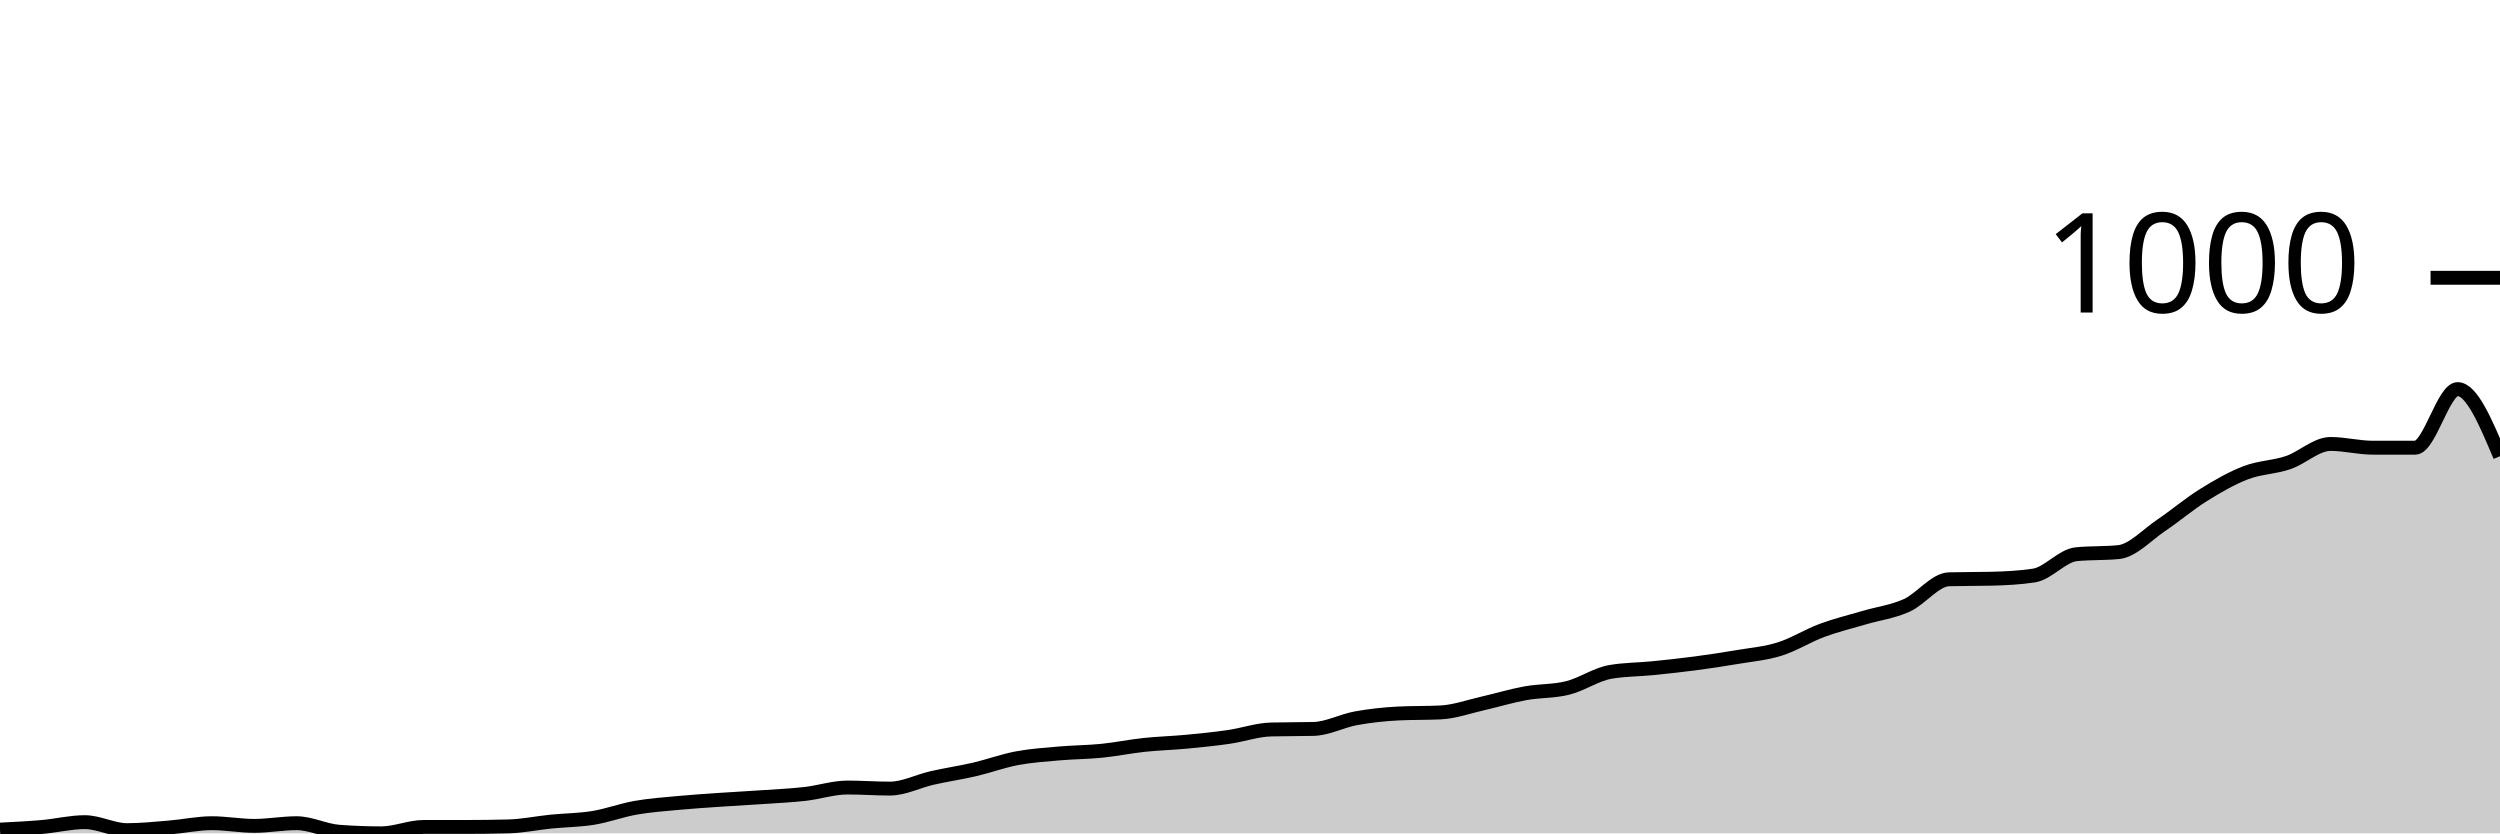
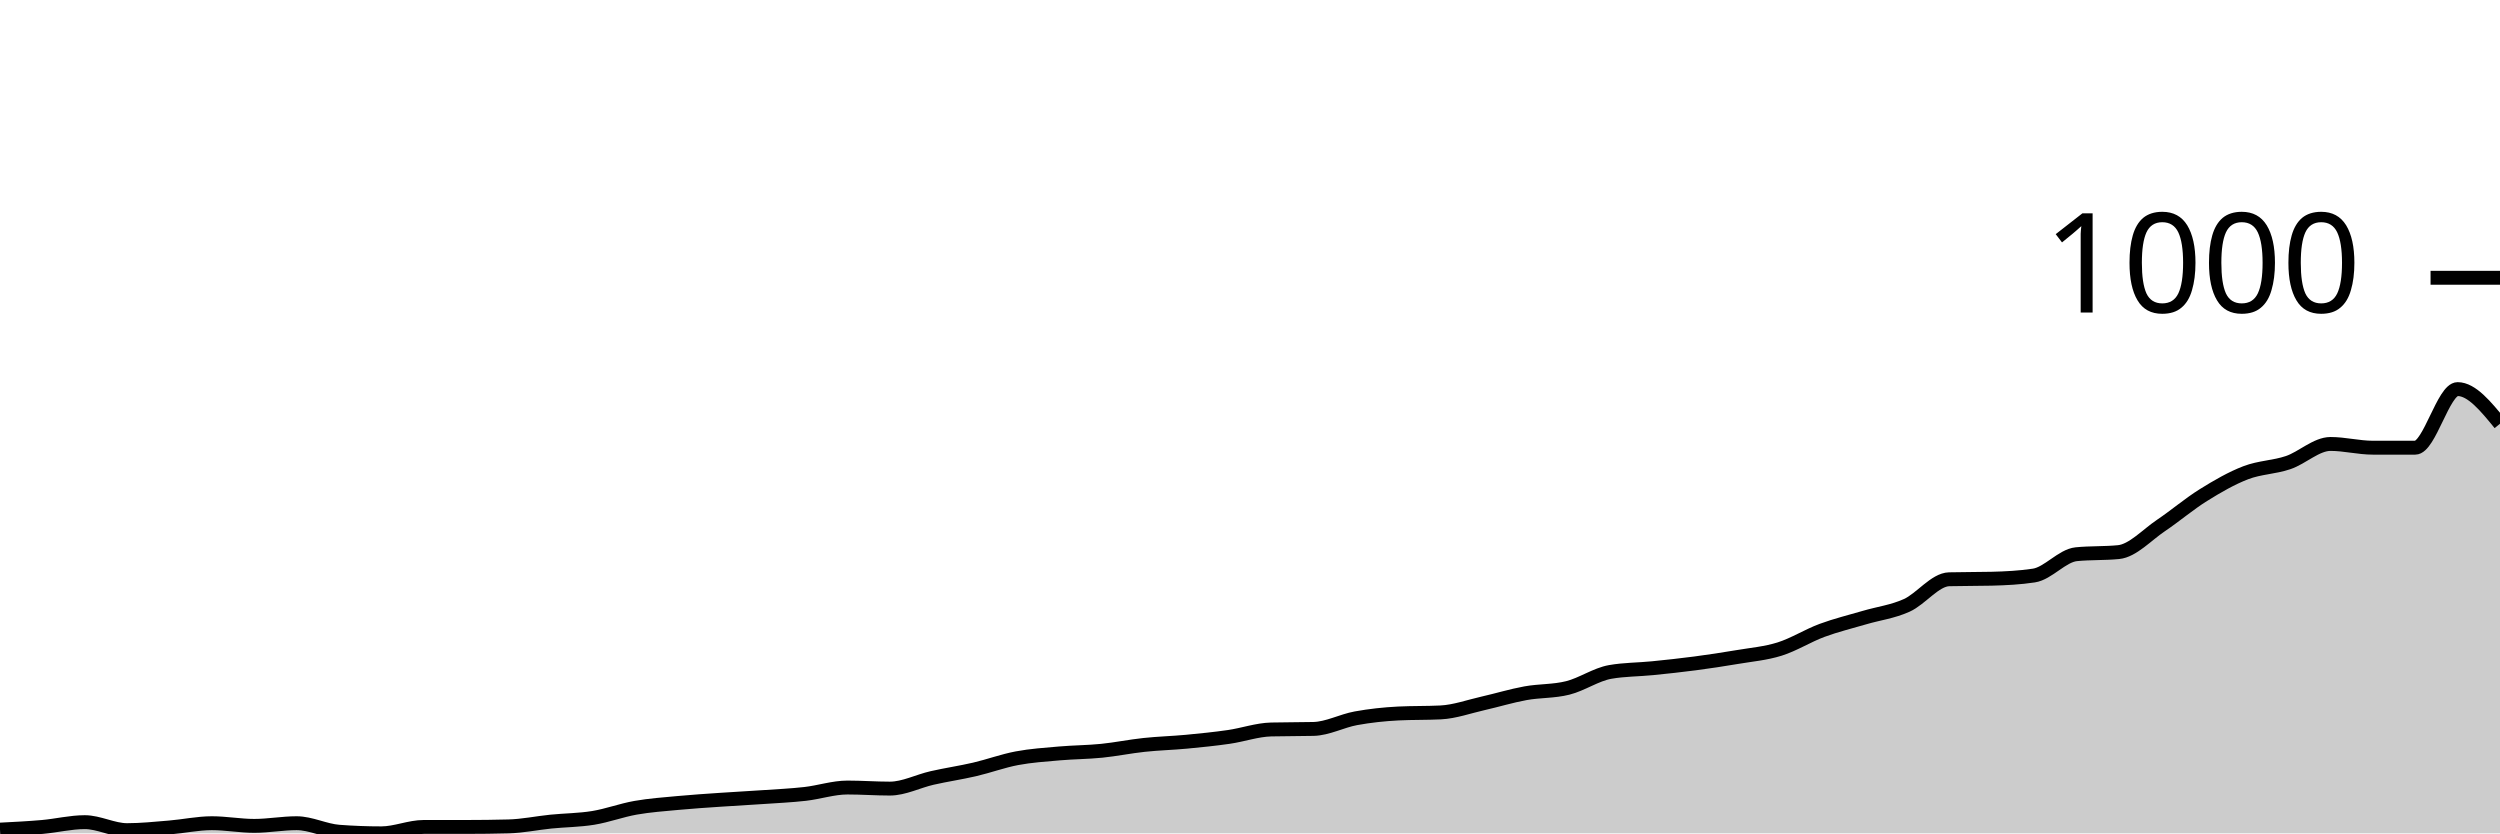
<svg xmlns="http://www.w3.org/2000/svg" viewBox="0 0 180 60">
  <g transform="translate(0,20)">
-     <path class="area" fill="rgba(0, 0, 0, 0.2)" d="M0,39.732C1.017,39.68,2.034,39.629,3.051,39.54C4.068,39.45,5.085,39.195,6.102,39.195C7.119,39.195,8.136,39.77,9.153,39.77C10.169,39.77,11.186,39.661,12.203,39.578C13.22,39.495,14.237,39.271,15.254,39.271C16.271,39.271,17.288,39.463,18.305,39.463C19.322,39.463,20.339,39.271,21.356,39.271C22.373,39.271,23.39,39.808,24.407,39.885C25.424,39.962,26.441,40,27.458,40C28.475,40,29.492,39.54,30.508,39.54C31.525,39.54,32.542,39.54,33.559,39.54C34.576,39.54,35.593,39.527,36.61,39.501C37.627,39.476,38.644,39.259,39.661,39.156C40.678,39.054,41.695,39.054,42.712,38.888C43.729,38.722,44.746,38.338,45.763,38.159C46.78,37.98,47.797,37.91,48.814,37.814C49.831,37.718,50.847,37.654,51.864,37.584C52.881,37.514,53.898,37.462,54.915,37.392C55.932,37.322,56.949,37.277,57.966,37.162C58.983,37.047,60,36.702,61.017,36.702C62.034,36.702,63.051,36.779,64.068,36.779C65.085,36.779,66.102,36.242,67.119,36.012C68.136,35.781,69.153,35.634,70.169,35.398C71.186,35.161,72.203,34.784,73.22,34.593C74.237,34.401,75.254,34.337,76.271,34.247C77.288,34.158,78.305,34.158,79.322,34.056C80.339,33.953,81.356,33.742,82.373,33.634C83.39,33.525,84.407,33.5,85.424,33.404C86.441,33.308,87.458,33.205,88.475,33.058C89.492,32.911,90.508,32.547,91.525,32.522C92.542,32.496,93.559,32.509,94.576,32.483C95.593,32.458,96.61,31.902,97.627,31.716C98.644,31.531,99.661,31.422,100.678,31.371C101.695,31.32,102.712,31.345,103.729,31.294C104.746,31.243,105.763,30.872,106.78,30.642C107.797,30.412,108.814,30.099,109.831,29.914C110.847,29.728,111.864,29.786,112.881,29.53C113.898,29.275,114.915,28.559,115.932,28.38C116.949,28.201,117.966,28.213,118.983,28.111C120,28.009,121.017,27.9,122.034,27.766C123.051,27.632,124.068,27.478,125.085,27.306C126.102,27.133,127.119,27.05,128.136,26.731C129.153,26.411,130.169,25.765,131.186,25.388C132.203,25.011,133.22,24.768,134.237,24.468C135.254,24.167,136.271,24.046,137.288,23.586C138.305,23.126,139.322,21.732,140.339,21.707C141.356,21.681,142.373,21.694,143.39,21.668C144.407,21.643,145.424,21.592,146.441,21.438C147.458,21.285,148.475,20.006,149.492,19.904C150.508,19.802,151.525,19.853,152.542,19.751C153.559,19.648,154.576,18.517,155.593,17.833C156.61,17.149,157.627,16.28,158.644,15.647C159.661,15.014,160.678,14.426,161.695,14.036C162.712,13.647,163.729,13.653,164.746,13.308C165.763,12.963,166.78,11.965,167.797,11.965C168.814,11.965,169.831,12.234,170.847,12.234C171.864,12.234,172.881,12.234,173.898,12.234C174.915,12.234,175.932,8.015,176.949,8.015C177.966,8.015,178.983,10.431,180,12.848L180,40C178.983,40,177.966,40,176.949,40C175.932,40,174.915,40,173.898,40C172.881,40,171.864,40,170.847,40C169.831,40,168.814,40,167.797,40C166.78,40,165.763,40,164.746,40C163.729,40,162.712,40,161.695,40C160.678,40,159.661,40,158.644,40C157.627,40,156.61,40,155.593,40C154.576,40,153.559,40,152.542,40C151.525,40,150.508,40,149.492,40C148.475,40,147.458,40,146.441,40C145.424,40,144.407,40,143.39,40C142.373,40,141.356,40,140.339,40C139.322,40,138.305,40,137.288,40C136.271,40,135.254,40,134.237,40C133.22,40,132.203,40,131.186,40C130.169,40,129.153,40,128.136,40C127.119,40,126.102,40,125.085,40C124.068,40,123.051,40,122.034,40C121.017,40,120,40,118.983,40C117.966,40,116.949,40,115.932,40C114.915,40,113.898,40,112.881,40C111.864,40,110.847,40,109.831,40C108.814,40,107.797,40,106.78,40C105.763,40,104.746,40,103.729,40C102.712,40,101.695,40,100.678,40C99.661,40,98.644,40,97.627,40C96.61,40,95.593,40,94.576,40C93.559,40,92.542,40,91.525,40C90.508,40,89.492,40,88.475,40C87.458,40,86.441,40,85.424,40C84.407,40,83.39,40,82.373,40C81.356,40,80.339,40,79.322,40C78.305,40,77.288,40,76.271,40C75.254,40,74.237,40,73.22,40C72.203,40,71.186,40,70.169,40C69.153,40,68.136,40,67.119,40C66.102,40,65.085,40,64.068,40C63.051,40,62.034,40,61.017,40C60,40,58.983,40,57.966,40C56.949,40,55.932,40,54.915,40C53.898,40,52.881,40,51.864,40C50.847,40,49.831,40,48.814,40C47.797,40,46.78,40,45.763,40C44.746,40,43.729,40,42.712,40C41.695,40,40.678,40,39.661,40C38.644,40,37.627,40,36.61,40C35.593,40,34.576,40,33.559,40C32.542,40,31.525,40,30.508,40C29.492,40,28.475,40,27.458,40C26.441,40,25.424,40,24.407,40C23.39,40,22.373,40,21.356,40C20.339,40,19.322,40,18.305,40C17.288,40,16.271,40,15.254,40C14.237,40,13.22,40,12.203,40C11.186,40,10.169,40,9.153,40C8.136,40,7.119,40,6.102,40C5.085,40,4.068,40,3.051,40C2.034,40,1.017,40,0,40Z" />
-     <path class="line" stroke="black" fill="none" d="M0,39.732C1.017,39.68,2.034,39.629,3.051,39.54C4.068,39.45,5.085,39.195,6.102,39.195C7.119,39.195,8.136,39.77,9.153,39.77C10.169,39.77,11.186,39.661,12.203,39.578C13.22,39.495,14.237,39.271,15.254,39.271C16.271,39.271,17.288,39.463,18.305,39.463C19.322,39.463,20.339,39.271,21.356,39.271C22.373,39.271,23.39,39.808,24.407,39.885C25.424,39.962,26.441,40,27.458,40C28.475,40,29.492,39.54,30.508,39.54C31.525,39.54,32.542,39.54,33.559,39.54C34.576,39.54,35.593,39.527,36.61,39.501C37.627,39.476,38.644,39.259,39.661,39.156C40.678,39.054,41.695,39.054,42.712,38.888C43.729,38.722,44.746,38.338,45.763,38.159C46.78,37.98,47.797,37.91,48.814,37.814C49.831,37.718,50.847,37.654,51.864,37.584C52.881,37.514,53.898,37.462,54.915,37.392C55.932,37.322,56.949,37.277,57.966,37.162C58.983,37.047,60,36.702,61.017,36.702C62.034,36.702,63.051,36.779,64.068,36.779C65.085,36.779,66.102,36.242,67.119,36.012C68.136,35.781,69.153,35.634,70.169,35.398C71.186,35.161,72.203,34.784,73.22,34.593C74.237,34.401,75.254,34.337,76.271,34.247C77.288,34.158,78.305,34.158,79.322,34.056C80.339,33.953,81.356,33.742,82.373,33.634C83.39,33.525,84.407,33.5,85.424,33.404C86.441,33.308,87.458,33.205,88.475,33.058C89.492,32.911,90.508,32.547,91.525,32.522C92.542,32.496,93.559,32.509,94.576,32.483C95.593,32.458,96.61,31.902,97.627,31.716C98.644,31.531,99.661,31.422,100.678,31.371C101.695,31.32,102.712,31.345,103.729,31.294C104.746,31.243,105.763,30.872,106.78,30.642C107.797,30.412,108.814,30.099,109.831,29.914C110.847,29.728,111.864,29.786,112.881,29.53C113.898,29.275,114.915,28.559,115.932,28.38C116.949,28.201,117.966,28.213,118.983,28.111C120,28.009,121.017,27.9,122.034,27.766C123.051,27.632,124.068,27.478,125.085,27.306C126.102,27.133,127.119,27.05,128.136,26.731C129.153,26.411,130.169,25.765,131.186,25.388C132.203,25.011,133.22,24.768,134.237,24.468C135.254,24.167,136.271,24.046,137.288,23.586C138.305,23.126,139.322,21.732,140.339,21.707C141.356,21.681,142.373,21.694,143.39,21.668C144.407,21.643,145.424,21.592,146.441,21.438C147.458,21.285,148.475,20.006,149.492,19.904C150.508,19.802,151.525,19.853,152.542,19.751C153.559,19.648,154.576,18.517,155.593,17.833C156.61,17.149,157.627,16.28,158.644,15.647C159.661,15.014,160.678,14.426,161.695,14.036C162.712,13.647,163.729,13.653,164.746,13.308C165.763,12.963,166.78,11.965,167.797,11.965C168.814,11.965,169.831,12.234,170.847,12.234C171.864,12.234,172.881,12.234,173.898,12.234C174.915,12.234,175.932,8.015,176.949,8.015C177.966,8.015,178.983,10.431,180,12.848" />
+     <path class="area" fill="rgba(0, 0, 0, 0.2)" d="M0,39.732C1.017,39.68,2.034,39.629,3.051,39.54C4.068,39.45,5.085,39.195,6.102,39.195C7.119,39.195,8.136,39.77,9.153,39.77C10.169,39.77,11.186,39.661,12.203,39.578C13.22,39.495,14.237,39.271,15.254,39.271C16.271,39.271,17.288,39.463,18.305,39.463C19.322,39.463,20.339,39.271,21.356,39.271C22.373,39.271,23.39,39.808,24.407,39.885C25.424,39.962,26.441,40,27.458,40C28.475,40,29.492,39.54,30.508,39.54C31.525,39.54,32.542,39.54,33.559,39.54C34.576,39.54,35.593,39.527,36.61,39.501C37.627,39.476,38.644,39.259,39.661,39.156C40.678,39.054,41.695,39.054,42.712,38.888C43.729,38.722,44.746,38.338,45.763,38.159C46.78,37.98,47.797,37.91,48.814,37.814C49.831,37.718,50.847,37.654,51.864,37.584C52.881,37.514,53.898,37.462,54.915,37.392C55.932,37.322,56.949,37.277,57.966,37.162C58.983,37.047,60,36.702,61.017,36.702C62.034,36.702,63.051,36.779,64.068,36.779C65.085,36.779,66.102,36.242,67.119,36.012C68.136,35.781,69.153,35.634,70.169,35.398C71.186,35.161,72.203,34.784,73.22,34.593C74.237,34.401,75.254,34.337,76.271,34.247C77.288,34.158,78.305,34.158,79.322,34.056C80.339,33.953,81.356,33.742,82.373,33.634C83.39,33.525,84.407,33.5,85.424,33.404C86.441,33.308,87.458,33.205,88.475,33.058C89.492,32.911,90.508,32.547,91.525,32.522C92.542,32.496,93.559,32.509,94.576,32.483C95.593,32.458,96.61,31.902,97.627,31.716C98.644,31.531,99.661,31.422,100.678,31.371C101.695,31.32,102.712,31.345,103.729,31.294C104.746,31.243,105.763,30.872,106.78,30.642C107.797,30.412,108.814,30.099,109.831,29.914C110.847,29.728,111.864,29.786,112.881,29.53C113.898,29.275,114.915,28.559,115.932,28.38C116.949,28.201,117.966,28.213,118.983,28.111C120,28.009,121.017,27.9,122.034,27.766C123.051,27.632,124.068,27.478,125.085,27.306C126.102,27.133,127.119,27.05,128.136,26.731C129.153,26.411,130.169,25.765,131.186,25.388C132.203,25.011,133.22,24.768,134.237,24.468C135.254,24.167,136.271,24.046,137.288,23.586C138.305,23.126,139.322,21.732,140.339,21.707C141.356,21.681,142.373,21.694,143.39,21.668C144.407,21.643,145.424,21.592,146.441,21.438C147.458,21.285,148.475,20.006,149.492,19.904C150.508,19.802,151.525,19.853,152.542,19.751C153.559,19.648,154.576,18.517,155.593,17.833C156.61,17.149,157.627,16.28,158.644,15.647C159.661,15.014,160.678,14.426,161.695,14.036C162.712,13.647,163.729,13.653,164.746,13.308C165.763,12.963,166.78,11.965,167.797,11.965C168.814,11.965,169.831,12.234,170.847,12.234C171.864,12.234,172.881,12.234,173.898,12.234C174.915,12.234,175.932,8.015,176.949,8.015C177.966,8.015,178.983,9.262,180,10.508L180,40C178.983,40,177.966,40,176.949,40C175.932,40,174.915,40,173.898,40C172.881,40,171.864,40,170.847,40C169.831,40,168.814,40,167.797,40C166.78,40,165.763,40,164.746,40C163.729,40,162.712,40,161.695,40C160.678,40,159.661,40,158.644,40C157.627,40,156.61,40,155.593,40C154.576,40,153.559,40,152.542,40C151.525,40,150.508,40,149.492,40C148.475,40,147.458,40,146.441,40C145.424,40,144.407,40,143.39,40C142.373,40,141.356,40,140.339,40C139.322,40,138.305,40,137.288,40C136.271,40,135.254,40,134.237,40C133.22,40,132.203,40,131.186,40C130.169,40,129.153,40,128.136,40C127.119,40,126.102,40,125.085,40C124.068,40,123.051,40,122.034,40C121.017,40,120,40,118.983,40C117.966,40,116.949,40,115.932,40C114.915,40,113.898,40,112.881,40C111.864,40,110.847,40,109.831,40C108.814,40,107.797,40,106.78,40C105.763,40,104.746,40,103.729,40C102.712,40,101.695,40,100.678,40C99.661,40,98.644,40,97.627,40C96.61,40,95.593,40,94.576,40C93.559,40,92.542,40,91.525,40C90.508,40,89.492,40,88.475,40C87.458,40,86.441,40,85.424,40C84.407,40,83.39,40,82.373,40C81.356,40,80.339,40,79.322,40C78.305,40,77.288,40,76.271,40C75.254,40,74.237,40,73.22,40C72.203,40,71.186,40,70.169,40C69.153,40,68.136,40,67.119,40C66.102,40,65.085,40,64.068,40C63.051,40,62.034,40,61.017,40C60,40,58.983,40,57.966,40C56.949,40,55.932,40,54.915,40C53.898,40,52.881,40,51.864,40C50.847,40,49.831,40,48.814,40C47.797,40,46.78,40,45.763,40C44.746,40,43.729,40,42.712,40C41.695,40,40.678,40,39.661,40C38.644,40,37.627,40,36.61,40C35.593,40,34.576,40,33.559,40C32.542,40,31.525,40,30.508,40C29.492,40,28.475,40,27.458,40C26.441,40,25.424,40,24.407,40C23.39,40,22.373,40,21.356,40C20.339,40,19.322,40,18.305,40C17.288,40,16.271,40,15.254,40C14.237,40,13.22,40,12.203,40C11.186,40,10.169,40,9.153,40C8.136,40,7.119,40,6.102,40C5.085,40,4.068,40,3.051,40C2.034,40,1.017,40,0,40Z" />
+     <path class="line" stroke="black" fill="none" d="M0,39.732C1.017,39.68,2.034,39.629,3.051,39.54C4.068,39.45,5.085,39.195,6.102,39.195C7.119,39.195,8.136,39.77,9.153,39.77C10.169,39.77,11.186,39.661,12.203,39.578C13.22,39.495,14.237,39.271,15.254,39.271C16.271,39.271,17.288,39.463,18.305,39.463C19.322,39.463,20.339,39.271,21.356,39.271C22.373,39.271,23.39,39.808,24.407,39.885C25.424,39.962,26.441,40,27.458,40C28.475,40,29.492,39.54,30.508,39.54C31.525,39.54,32.542,39.54,33.559,39.54C34.576,39.54,35.593,39.527,36.61,39.501C37.627,39.476,38.644,39.259,39.661,39.156C40.678,39.054,41.695,39.054,42.712,38.888C43.729,38.722,44.746,38.338,45.763,38.159C46.78,37.98,47.797,37.91,48.814,37.814C49.831,37.718,50.847,37.654,51.864,37.584C52.881,37.514,53.898,37.462,54.915,37.392C55.932,37.322,56.949,37.277,57.966,37.162C58.983,37.047,60,36.702,61.017,36.702C62.034,36.702,63.051,36.779,64.068,36.779C65.085,36.779,66.102,36.242,67.119,36.012C68.136,35.781,69.153,35.634,70.169,35.398C71.186,35.161,72.203,34.784,73.22,34.593C74.237,34.401,75.254,34.337,76.271,34.247C77.288,34.158,78.305,34.158,79.322,34.056C80.339,33.953,81.356,33.742,82.373,33.634C83.39,33.525,84.407,33.5,85.424,33.404C86.441,33.308,87.458,33.205,88.475,33.058C89.492,32.911,90.508,32.547,91.525,32.522C92.542,32.496,93.559,32.509,94.576,32.483C95.593,32.458,96.61,31.902,97.627,31.716C98.644,31.531,99.661,31.422,100.678,31.371C101.695,31.32,102.712,31.345,103.729,31.294C104.746,31.243,105.763,30.872,106.78,30.642C107.797,30.412,108.814,30.099,109.831,29.914C110.847,29.728,111.864,29.786,112.881,29.53C113.898,29.275,114.915,28.559,115.932,28.38C116.949,28.201,117.966,28.213,118.983,28.111C120,28.009,121.017,27.9,122.034,27.766C123.051,27.632,124.068,27.478,125.085,27.306C126.102,27.133,127.119,27.05,128.136,26.731C129.153,26.411,130.169,25.765,131.186,25.388C132.203,25.011,133.22,24.768,134.237,24.468C135.254,24.167,136.271,24.046,137.288,23.586C138.305,23.126,139.322,21.732,140.339,21.707C141.356,21.681,142.373,21.694,143.39,21.668C144.407,21.643,145.424,21.592,146.441,21.438C147.458,21.285,148.475,20.006,149.492,19.904C150.508,19.802,151.525,19.853,152.542,19.751C153.559,19.648,154.576,18.517,155.593,17.833C156.61,17.149,157.627,16.28,158.644,15.647C159.661,15.014,160.678,14.426,161.695,14.036C162.712,13.647,163.729,13.653,164.746,13.308C165.763,12.963,166.78,11.965,167.797,11.965C168.814,11.965,169.831,12.234,170.847,12.234C171.864,12.234,172.881,12.234,173.898,12.234C174.915,12.234,175.932,8.015,176.949,8.015C177.966,8.015,178.983,9.262,180,10.508" />
    <path class="axis-ceiling" stroke-width="1" stroke="black" fill="none" d="M175,0L180,0" />
    <text class="axis-ceiling-label" font-family="sans-serif" text-anchor="end" font-size="10px" x="170" y="2.5">1000</text>
  </g>
</svg>
